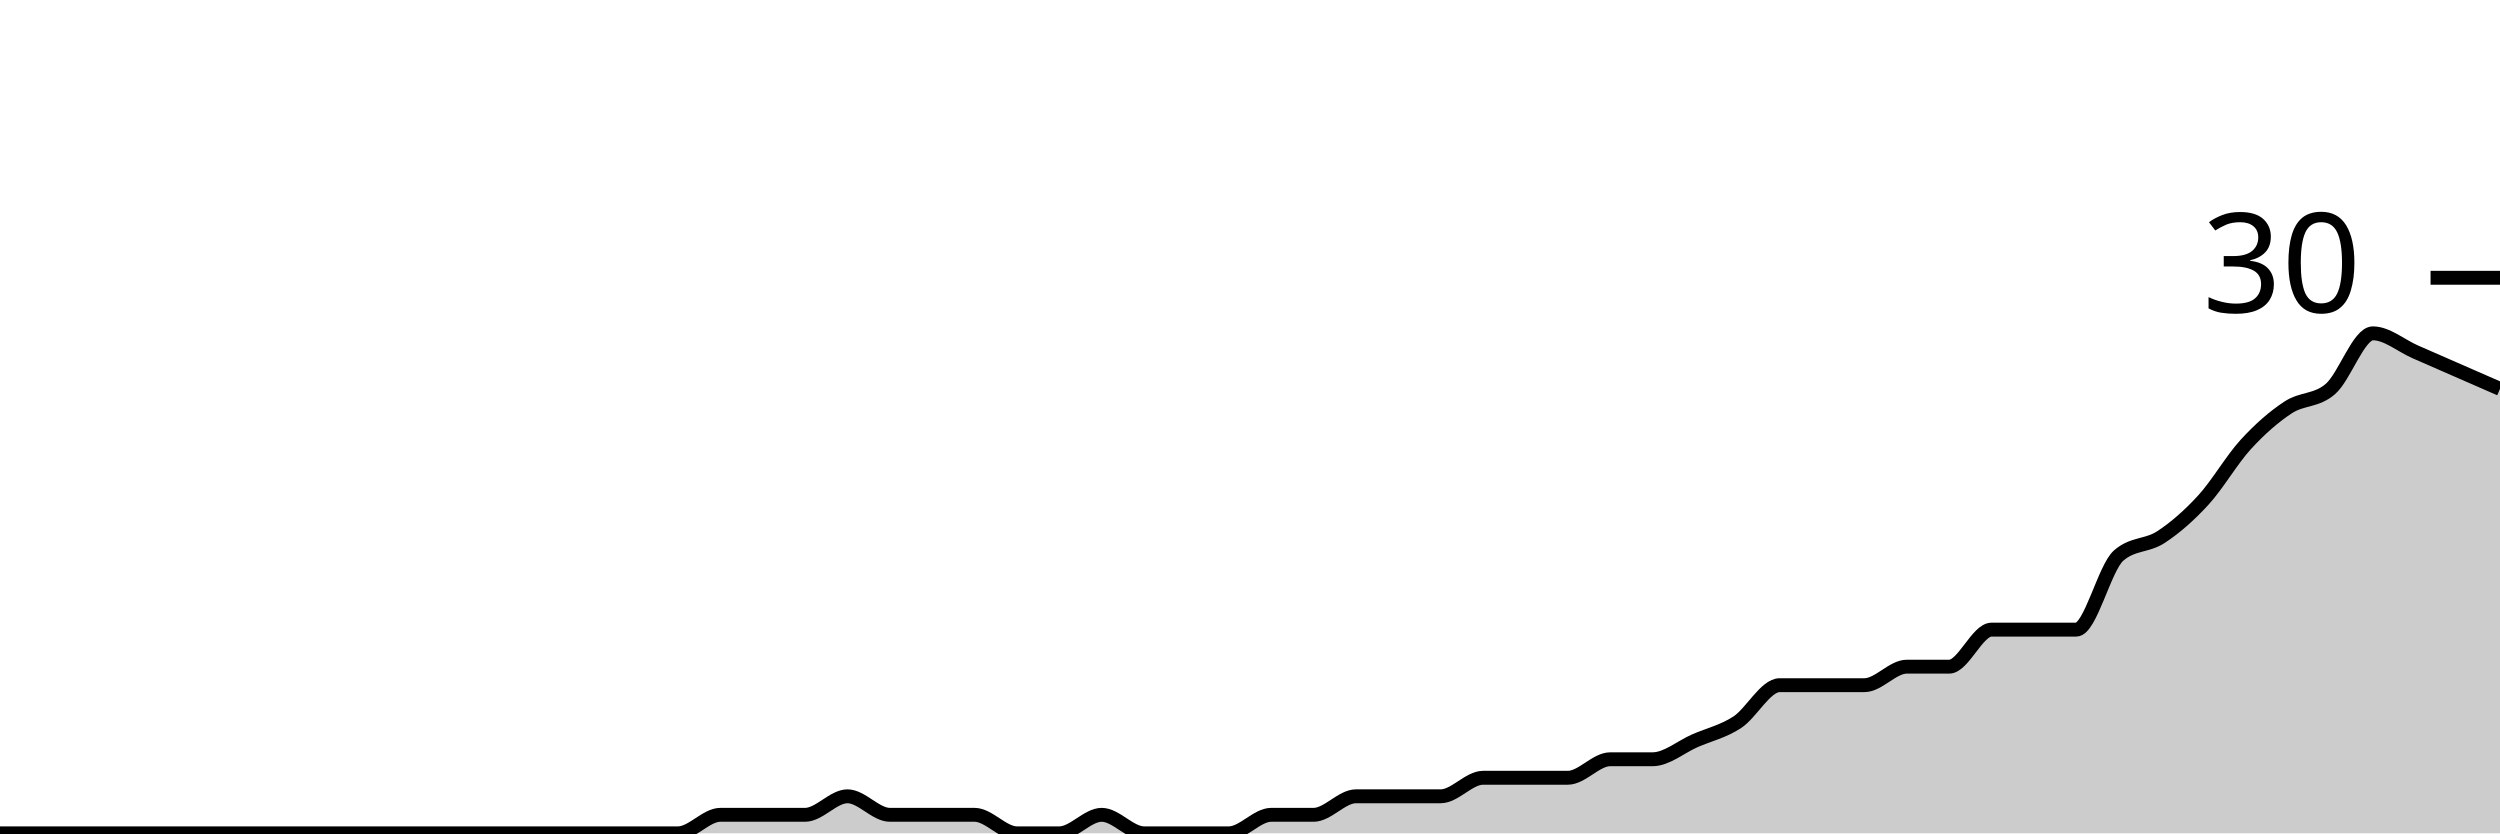
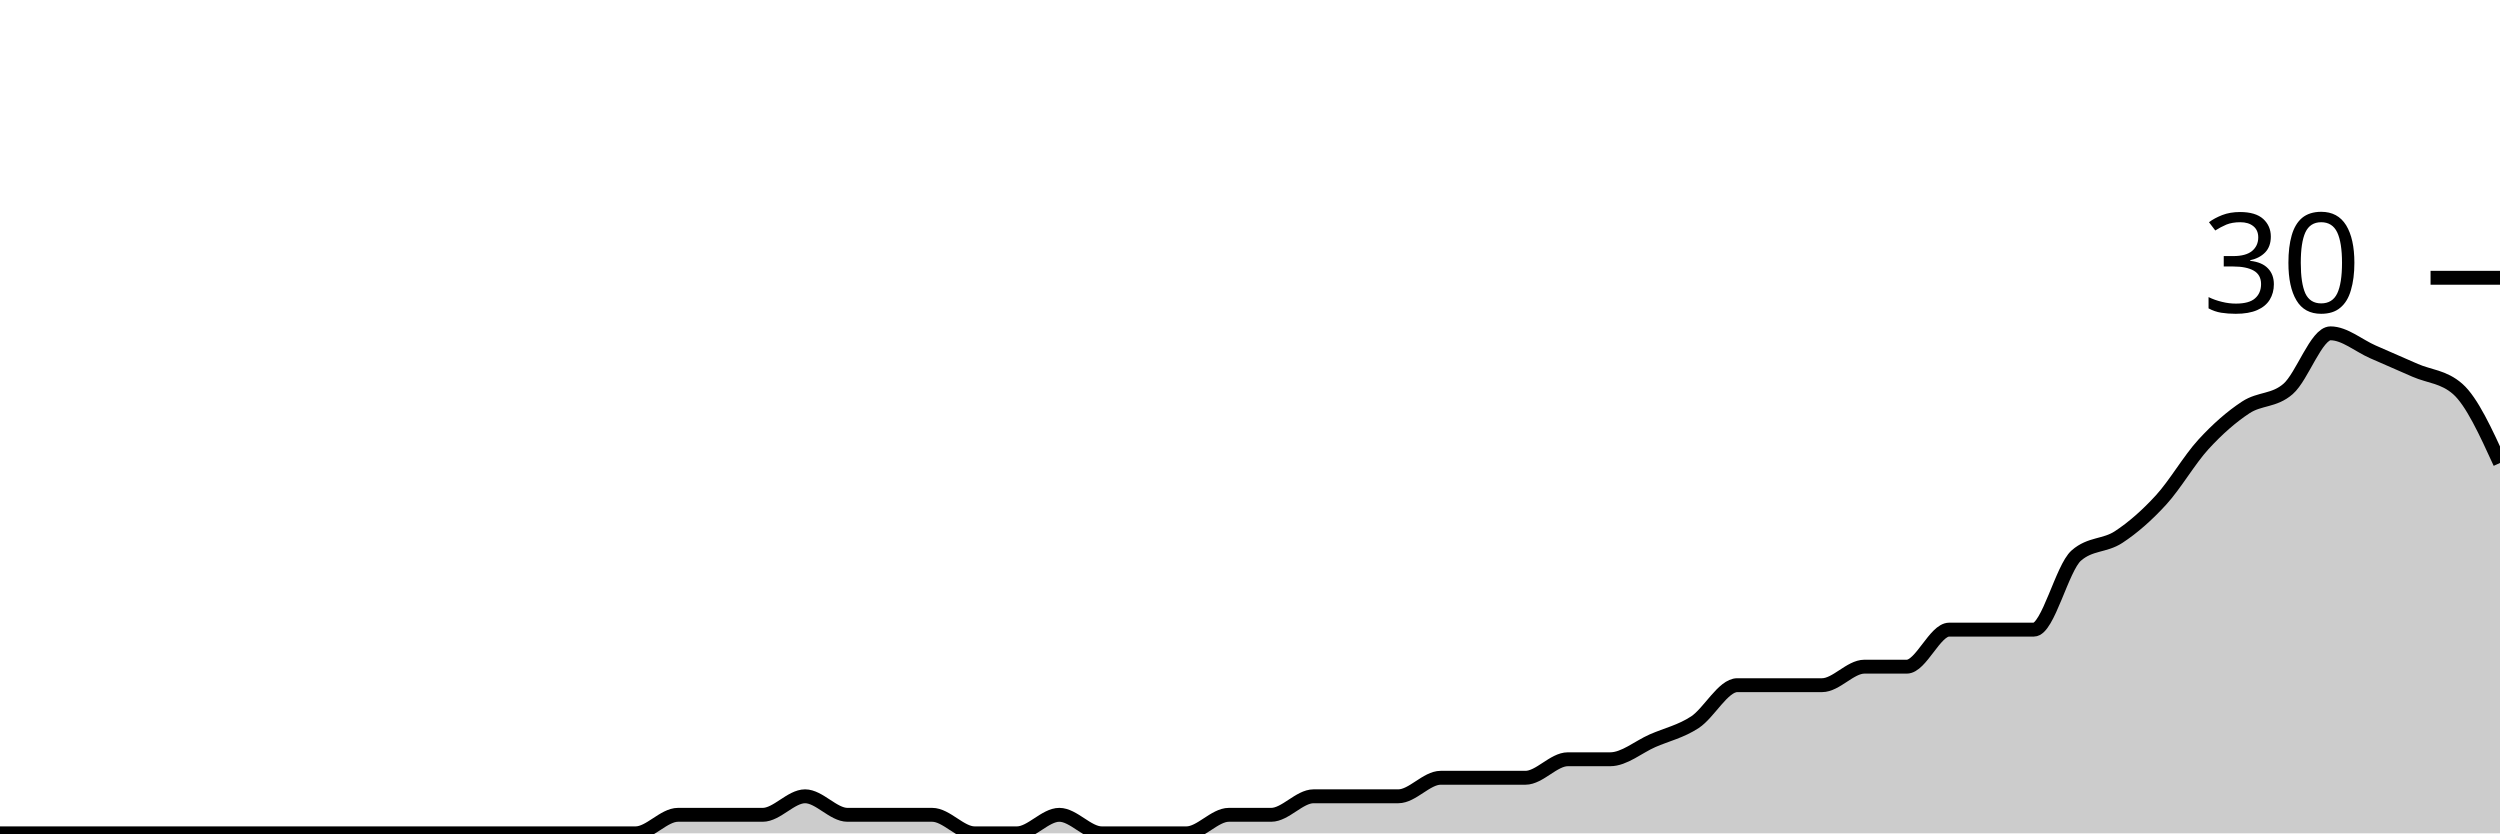
<svg xmlns="http://www.w3.org/2000/svg" viewBox="0 0 180 60">
  <g transform="translate(0,20)">
-     <path class="area" fill="rgba(0, 0, 0, 0.2)" d="M0,40C1.017,40,2.034,40,3.051,40C4.068,40,5.085,40,6.102,40C7.119,40,8.136,40,9.153,40C10.169,40,11.186,40,12.203,40C13.22,40,14.237,40,15.254,40C16.271,40,17.288,40,18.305,40C19.322,40,20.339,40,21.356,40C22.373,40,23.39,40,24.407,40C25.424,40,26.441,40,27.458,40C28.475,40,29.492,40,30.508,40C31.525,40,32.542,40,33.559,40C34.576,40,35.593,40,36.61,40C37.627,40,38.644,40,39.661,40C40.678,40,41.695,40,42.712,40C43.729,40,44.746,40,45.763,40C46.78,40,47.797,40,48.814,40C49.831,40,50.847,38.667,51.864,38.667C52.881,38.667,53.898,38.667,54.915,38.667C55.932,38.667,56.949,38.667,57.966,38.667C58.983,38.667,60,37.333,61.017,37.333C62.034,37.333,63.051,38.667,64.068,38.667C65.085,38.667,66.102,38.667,67.119,38.667C68.136,38.667,69.153,38.667,70.169,38.667C71.186,38.667,72.203,40,73.22,40C74.237,40,75.254,40,76.271,40C77.288,40,78.305,38.667,79.322,38.667C80.339,38.667,81.356,40,82.373,40C83.39,40,84.407,40,85.424,40C86.441,40,87.458,40,88.475,40C89.492,40,90.508,38.667,91.525,38.667C92.542,38.667,93.559,38.667,94.576,38.667C95.593,38.667,96.61,37.333,97.627,37.333C98.644,37.333,99.661,37.333,100.678,37.333C101.695,37.333,102.712,37.333,103.729,37.333C104.746,37.333,105.763,36,106.78,36C107.797,36,108.814,36,109.831,36C110.847,36,111.864,36,112.881,36C113.898,36,114.915,34.667,115.932,34.667C116.949,34.667,117.966,34.667,118.983,34.667C120,34.667,121.017,33.778,122.034,33.333C123.051,32.889,124.068,32.667,125.085,32C126.102,31.333,127.119,29.333,128.136,29.333C129.153,29.333,130.169,29.333,131.186,29.333C132.203,29.333,133.22,29.333,134.237,29.333C135.254,29.333,136.271,28,137.288,28C138.305,28,139.322,28,140.339,28C141.356,28,142.373,25.333,143.39,25.333C144.407,25.333,145.424,25.333,146.441,25.333C147.458,25.333,148.475,25.333,149.492,25.333C150.508,25.333,151.525,20.889,152.542,20C153.559,19.111,154.576,19.333,155.593,18.667C156.61,18,157.627,17.111,158.644,16C159.661,14.889,160.678,13.111,161.695,12C162.712,10.889,163.729,10,164.746,9.333C165.763,8.667,166.78,8.889,167.797,8C168.814,7.111,169.831,4,170.847,4C171.864,4,172.881,4.889,173.898,5.333C174.915,5.778,175.932,6.222,176.949,6.667C177.966,7.111,178.983,7.556,180,8L180,40C178.983,40,177.966,40,176.949,40C175.932,40,174.915,40,173.898,40C172.881,40,171.864,40,170.847,40C169.831,40,168.814,40,167.797,40C166.78,40,165.763,40,164.746,40C163.729,40,162.712,40,161.695,40C160.678,40,159.661,40,158.644,40C157.627,40,156.61,40,155.593,40C154.576,40,153.559,40,152.542,40C151.525,40,150.508,40,149.492,40C148.475,40,147.458,40,146.441,40C145.424,40,144.407,40,143.39,40C142.373,40,141.356,40,140.339,40C139.322,40,138.305,40,137.288,40C136.271,40,135.254,40,134.237,40C133.22,40,132.203,40,131.186,40C130.169,40,129.153,40,128.136,40C127.119,40,126.102,40,125.085,40C124.068,40,123.051,40,122.034,40C121.017,40,120,40,118.983,40C117.966,40,116.949,40,115.932,40C114.915,40,113.898,40,112.881,40C111.864,40,110.847,40,109.831,40C108.814,40,107.797,40,106.78,40C105.763,40,104.746,40,103.729,40C102.712,40,101.695,40,100.678,40C99.661,40,98.644,40,97.627,40C96.61,40,95.593,40,94.576,40C93.559,40,92.542,40,91.525,40C90.508,40,89.492,40,88.475,40C87.458,40,86.441,40,85.424,40C84.407,40,83.39,40,82.373,40C81.356,40,80.339,40,79.322,40C78.305,40,77.288,40,76.271,40C75.254,40,74.237,40,73.22,40C72.203,40,71.186,40,70.169,40C69.153,40,68.136,40,67.119,40C66.102,40,65.085,40,64.068,40C63.051,40,62.034,40,61.017,40C60,40,58.983,40,57.966,40C56.949,40,55.932,40,54.915,40C53.898,40,52.881,40,51.864,40C50.847,40,49.831,40,48.814,40C47.797,40,46.78,40,45.763,40C44.746,40,43.729,40,42.712,40C41.695,40,40.678,40,39.661,40C38.644,40,37.627,40,36.61,40C35.593,40,34.576,40,33.559,40C32.542,40,31.525,40,30.508,40C29.492,40,28.475,40,27.458,40C26.441,40,25.424,40,24.407,40C23.39,40,22.373,40,21.356,40C20.339,40,19.322,40,18.305,40C17.288,40,16.271,40,15.254,40C14.237,40,13.22,40,12.203,40C11.186,40,10.169,40,9.153,40C8.136,40,7.119,40,6.102,40C5.085,40,4.068,40,3.051,40C2.034,40,1.017,40,0,40Z" />
-     <path class="line" stroke="black" fill="none" d="M0,40C1.017,40,2.034,40,3.051,40C4.068,40,5.085,40,6.102,40C7.119,40,8.136,40,9.153,40C10.169,40,11.186,40,12.203,40C13.22,40,14.237,40,15.254,40C16.271,40,17.288,40,18.305,40C19.322,40,20.339,40,21.356,40C22.373,40,23.39,40,24.407,40C25.424,40,26.441,40,27.458,40C28.475,40,29.492,40,30.508,40C31.525,40,32.542,40,33.559,40C34.576,40,35.593,40,36.61,40C37.627,40,38.644,40,39.661,40C40.678,40,41.695,40,42.712,40C43.729,40,44.746,40,45.763,40C46.78,40,47.797,40,48.814,40C49.831,40,50.847,38.667,51.864,38.667C52.881,38.667,53.898,38.667,54.915,38.667C55.932,38.667,56.949,38.667,57.966,38.667C58.983,38.667,60,37.333,61.017,37.333C62.034,37.333,63.051,38.667,64.068,38.667C65.085,38.667,66.102,38.667,67.119,38.667C68.136,38.667,69.153,38.667,70.169,38.667C71.186,38.667,72.203,40,73.22,40C74.237,40,75.254,40,76.271,40C77.288,40,78.305,38.667,79.322,38.667C80.339,38.667,81.356,40,82.373,40C83.39,40,84.407,40,85.424,40C86.441,40,87.458,40,88.475,40C89.492,40,90.508,38.667,91.525,38.667C92.542,38.667,93.559,38.667,94.576,38.667C95.593,38.667,96.61,37.333,97.627,37.333C98.644,37.333,99.661,37.333,100.678,37.333C101.695,37.333,102.712,37.333,103.729,37.333C104.746,37.333,105.763,36,106.78,36C107.797,36,108.814,36,109.831,36C110.847,36,111.864,36,112.881,36C113.898,36,114.915,34.667,115.932,34.667C116.949,34.667,117.966,34.667,118.983,34.667C120,34.667,121.017,33.778,122.034,33.333C123.051,32.889,124.068,32.667,125.085,32C126.102,31.333,127.119,29.333,128.136,29.333C129.153,29.333,130.169,29.333,131.186,29.333C132.203,29.333,133.22,29.333,134.237,29.333C135.254,29.333,136.271,28,137.288,28C138.305,28,139.322,28,140.339,28C141.356,28,142.373,25.333,143.39,25.333C144.407,25.333,145.424,25.333,146.441,25.333C147.458,25.333,148.475,25.333,149.492,25.333C150.508,25.333,151.525,20.889,152.542,20C153.559,19.111,154.576,19.333,155.593,18.667C156.61,18,157.627,17.111,158.644,16C159.661,14.889,160.678,13.111,161.695,12C162.712,10.889,163.729,10,164.746,9.333C165.763,8.667,166.78,8.889,167.797,8C168.814,7.111,169.831,4,170.847,4C171.864,4,172.881,4.889,173.898,5.333C174.915,5.778,175.932,6.222,176.949,6.667C177.966,7.111,178.983,7.556,180,8" />
+     <path class="area" fill="rgba(0, 0, 0, 0.2)" d="M0,40C1.017,40,2.034,40,3.051,40C4.068,40,5.085,40,6.102,40C7.119,40,8.136,40,9.153,40C10.169,40,11.186,40,12.203,40C13.22,40,14.237,40,15.254,40C16.271,40,17.288,40,18.305,40C19.322,40,20.339,40,21.356,40C22.373,40,23.39,40,24.407,40C25.424,40,26.441,40,27.458,40C28.475,40,29.492,40,30.508,40C31.525,40,32.542,40,33.559,40C34.576,40,35.593,40,36.61,40C37.627,40,38.644,40,39.661,40C40.678,40,41.695,40,42.712,40C43.729,40,44.746,40,45.763,40C46.78,40,47.797,38.667,48.814,38.667C49.831,38.667,50.847,38.667,51.864,38.667C52.881,38.667,53.898,38.667,54.915,38.667C55.932,38.667,56.949,37.333,57.966,37.333C58.983,37.333,60,38.667,61.017,38.667C62.034,38.667,63.051,38.667,64.068,38.667C65.085,38.667,66.102,38.667,67.119,38.667C68.136,38.667,69.153,40,70.169,40C71.186,40,72.203,40,73.22,40C74.237,40,75.254,38.667,76.271,38.667C77.288,38.667,78.305,40,79.322,40C80.339,40,81.356,40,82.373,40C83.39,40,84.407,40,85.424,40C86.441,40,87.458,38.667,88.475,38.667C89.492,38.667,90.508,38.667,91.525,38.667C92.542,38.667,93.559,37.333,94.576,37.333C95.593,37.333,96.61,37.333,97.627,37.333C98.644,37.333,99.661,37.333,100.678,37.333C101.695,37.333,102.712,36,103.729,36C104.746,36,105.763,36,106.78,36C107.797,36,108.814,36,109.831,36C110.847,36,111.864,34.667,112.881,34.667C113.898,34.667,114.915,34.667,115.932,34.667C116.949,34.667,117.966,33.778,118.983,33.333C120,32.889,121.017,32.667,122.034,32C123.051,31.333,124.068,29.333,125.085,29.333C126.102,29.333,127.119,29.333,128.136,29.333C129.153,29.333,130.169,29.333,131.186,29.333C132.203,29.333,133.22,28,134.237,28C135.254,28,136.271,28,137.288,28C138.305,28,139.322,25.333,140.339,25.333C141.356,25.333,142.373,25.333,143.39,25.333C144.407,25.333,145.424,25.333,146.441,25.333C147.458,25.333,148.475,20.889,149.492,20C150.508,19.111,151.525,19.333,152.542,18.667C153.559,18,154.576,17.111,155.593,16C156.61,14.889,157.627,13.111,158.644,12C159.661,10.889,160.678,10,161.695,9.333C162.712,8.667,163.729,8.889,164.746,8C165.763,7.111,166.78,4,167.797,4C168.814,4,169.831,4.889,170.847,5.333C171.864,5.778,172.881,6.222,173.898,6.667C174.915,7.111,175.932,7.111,176.949,8C177.966,8.889,178.983,11.111,180,13.333L180,40C178.983,40,177.966,40,176.949,40C175.932,40,174.915,40,173.898,40C172.881,40,171.864,40,170.847,40C169.831,40,168.814,40,167.797,40C166.78,40,165.763,40,164.746,40C163.729,40,162.712,40,161.695,40C160.678,40,159.661,40,158.644,40C157.627,40,156.61,40,155.593,40C154.576,40,153.559,40,152.542,40C151.525,40,150.508,40,149.492,40C148.475,40,147.458,40,146.441,40C145.424,40,144.407,40,143.39,40C142.373,40,141.356,40,140.339,40C139.322,40,138.305,40,137.288,40C136.271,40,135.254,40,134.237,40C133.22,40,132.203,40,131.186,40C130.169,40,129.153,40,128.136,40C127.119,40,126.102,40,125.085,40C124.068,40,123.051,40,122.034,40C121.017,40,120,40,118.983,40C117.966,40,116.949,40,115.932,40C114.915,40,113.898,40,112.881,40C111.864,40,110.847,40,109.831,40C108.814,40,107.797,40,106.78,40C105.763,40,104.746,40,103.729,40C102.712,40,101.695,40,100.678,40C99.661,40,98.644,40,97.627,40C96.61,40,95.593,40,94.576,40C93.559,40,92.542,40,91.525,40C90.508,40,89.492,40,88.475,40C87.458,40,86.441,40,85.424,40C84.407,40,83.39,40,82.373,40C81.356,40,80.339,40,79.322,40C78.305,40,77.288,40,76.271,40C75.254,40,74.237,40,73.22,40C72.203,40,71.186,40,70.169,40C69.153,40,68.136,40,67.119,40C66.102,40,65.085,40,64.068,40C63.051,40,62.034,40,61.017,40C60,40,58.983,40,57.966,40C56.949,40,55.932,40,54.915,40C53.898,40,52.881,40,51.864,40C50.847,40,49.831,40,48.814,40C47.797,40,46.78,40,45.763,40C44.746,40,43.729,40,42.712,40C41.695,40,40.678,40,39.661,40C38.644,40,37.627,40,36.61,40C35.593,40,34.576,40,33.559,40C32.542,40,31.525,40,30.508,40C29.492,40,28.475,40,27.458,40C26.441,40,25.424,40,24.407,40C23.39,40,22.373,40,21.356,40C20.339,40,19.322,40,18.305,40C17.288,40,16.271,40,15.254,40C14.237,40,13.22,40,12.203,40C11.186,40,10.169,40,9.153,40C8.136,40,7.119,40,6.102,40C5.085,40,4.068,40,3.051,40C2.034,40,1.017,40,0,40Z" />
+     <path class="line" stroke="black" fill="none" d="M0,40C1.017,40,2.034,40,3.051,40C4.068,40,5.085,40,6.102,40C7.119,40,8.136,40,9.153,40C10.169,40,11.186,40,12.203,40C13.22,40,14.237,40,15.254,40C16.271,40,17.288,40,18.305,40C19.322,40,20.339,40,21.356,40C22.373,40,23.39,40,24.407,40C25.424,40,26.441,40,27.458,40C28.475,40,29.492,40,30.508,40C31.525,40,32.542,40,33.559,40C34.576,40,35.593,40,36.61,40C37.627,40,38.644,40,39.661,40C40.678,40,41.695,40,42.712,40C43.729,40,44.746,40,45.763,40C46.78,40,47.797,38.667,48.814,38.667C49.831,38.667,50.847,38.667,51.864,38.667C52.881,38.667,53.898,38.667,54.915,38.667C55.932,38.667,56.949,37.333,57.966,37.333C58.983,37.333,60,38.667,61.017,38.667C62.034,38.667,63.051,38.667,64.068,38.667C65.085,38.667,66.102,38.667,67.119,38.667C68.136,38.667,69.153,40,70.169,40C71.186,40,72.203,40,73.22,40C74.237,40,75.254,38.667,76.271,38.667C77.288,38.667,78.305,40,79.322,40C80.339,40,81.356,40,82.373,40C83.39,40,84.407,40,85.424,40C86.441,40,87.458,38.667,88.475,38.667C89.492,38.667,90.508,38.667,91.525,38.667C92.542,38.667,93.559,37.333,94.576,37.333C95.593,37.333,96.61,37.333,97.627,37.333C98.644,37.333,99.661,37.333,100.678,37.333C101.695,37.333,102.712,36,103.729,36C104.746,36,105.763,36,106.78,36C107.797,36,108.814,36,109.831,36C110.847,36,111.864,34.667,112.881,34.667C113.898,34.667,114.915,34.667,115.932,34.667C116.949,34.667,117.966,33.778,118.983,33.333C120,32.889,121.017,32.667,122.034,32C123.051,31.333,124.068,29.333,125.085,29.333C126.102,29.333,127.119,29.333,128.136,29.333C129.153,29.333,130.169,29.333,131.186,29.333C132.203,29.333,133.22,28,134.237,28C135.254,28,136.271,28,137.288,28C138.305,28,139.322,25.333,140.339,25.333C141.356,25.333,142.373,25.333,143.39,25.333C144.407,25.333,145.424,25.333,146.441,25.333C147.458,25.333,148.475,20.889,149.492,20C150.508,19.111,151.525,19.333,152.542,18.667C153.559,18,154.576,17.111,155.593,16C156.61,14.889,157.627,13.111,158.644,12C159.661,10.889,160.678,10,161.695,9.333C162.712,8.667,163.729,8.889,164.746,8C165.763,7.111,166.78,4,167.797,4C168.814,4,169.831,4.889,170.847,5.333C171.864,5.778,172.881,6.222,173.898,6.667C174.915,7.111,175.932,7.111,176.949,8C177.966,8.889,178.983,11.111,180,13.333" />
    <path class="axis-ceiling" stroke-width="1" stroke="black" fill="none" d="M175,0L180,0" />
    <text class="axis-ceiling-label" font-family="sans-serif" text-anchor="end" font-size="10px" x="170" y="2.5">30</text>
  </g>
</svg>
